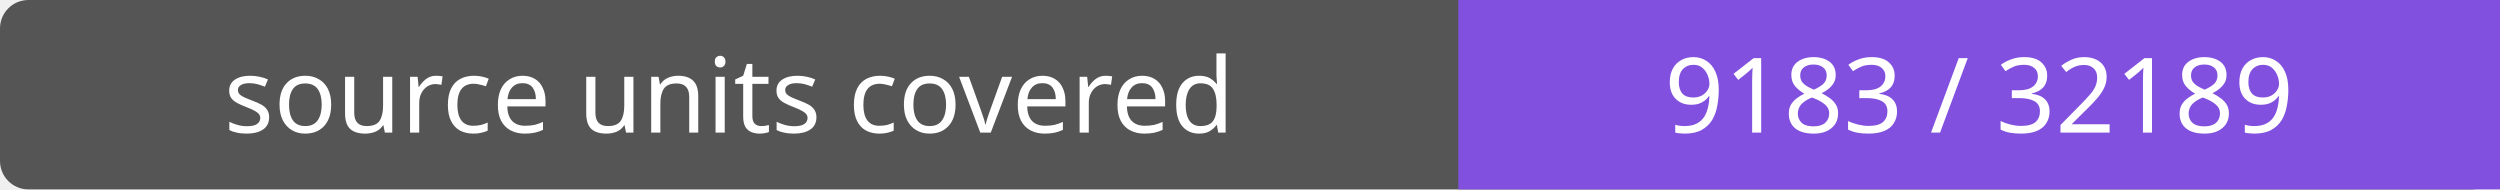
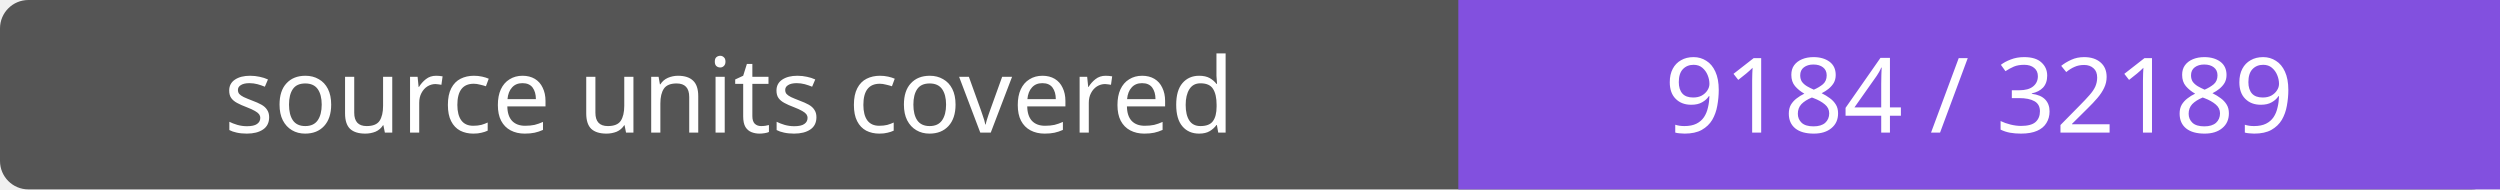
- <svg xmlns="http://www.w3.org/2000/svg" width="264" height="20" role="img" aria-label="source units covered: 9183 / 32189">
+ <svg xmlns="http://www.w3.org/2000/svg" width="264" height="20" role="img" aria-label="source units covered: 9184 / 32189">
  <rect width="264" height="20" rx="3" fill="#555" />
  <path fill="#8250df" d="M154 0h110v20H154z" />
  <g fill="#fff" text-anchor="middle" font-family="Verdana,sans-serif" font-size="11">
    <text x="77.0" y="14">source units covered</text>
-     <text x="209.0" y="14">9183 / 32189</text>
+     <text x="209.0" y="14">9184 / 32189</text>
  </g>
</svg>
